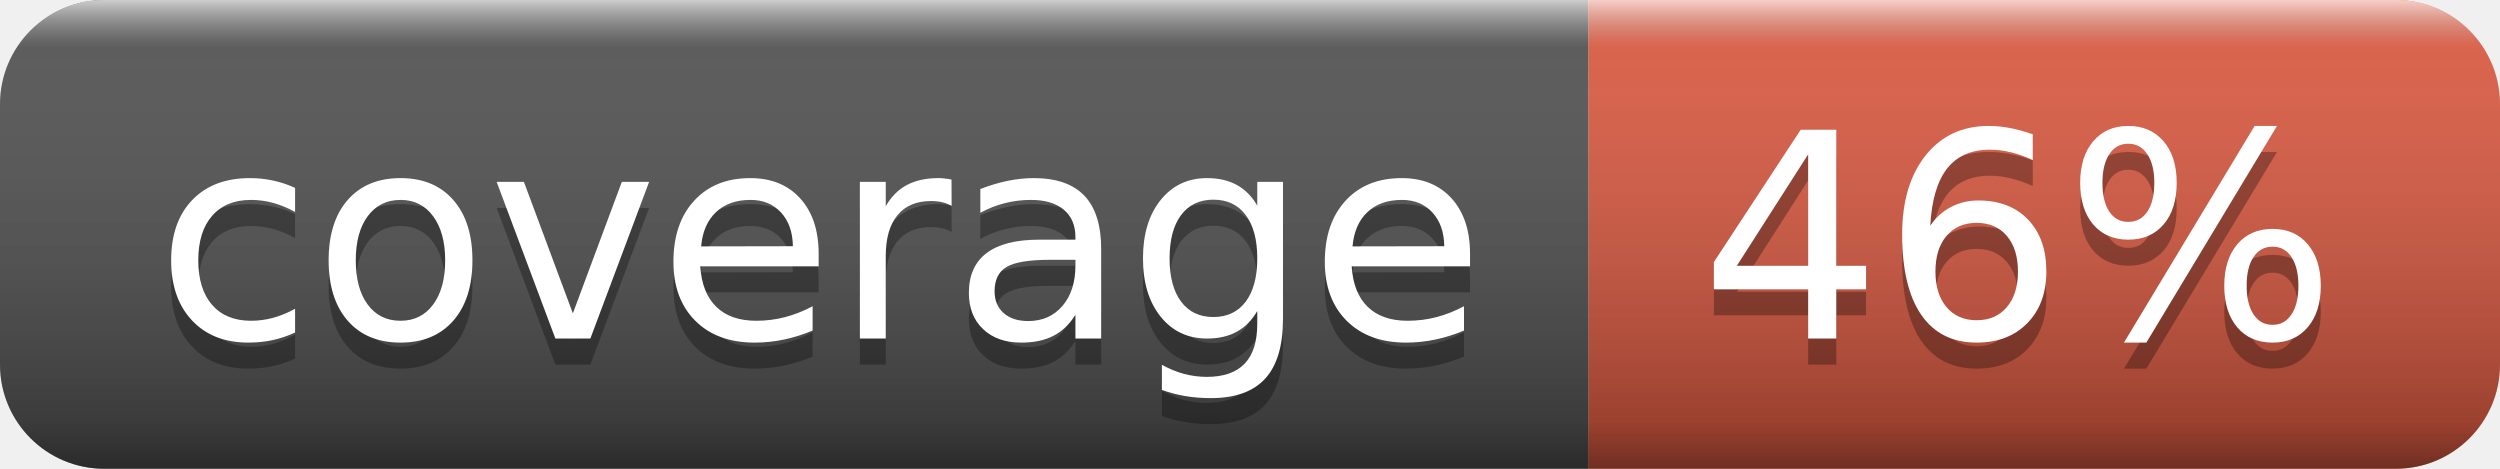
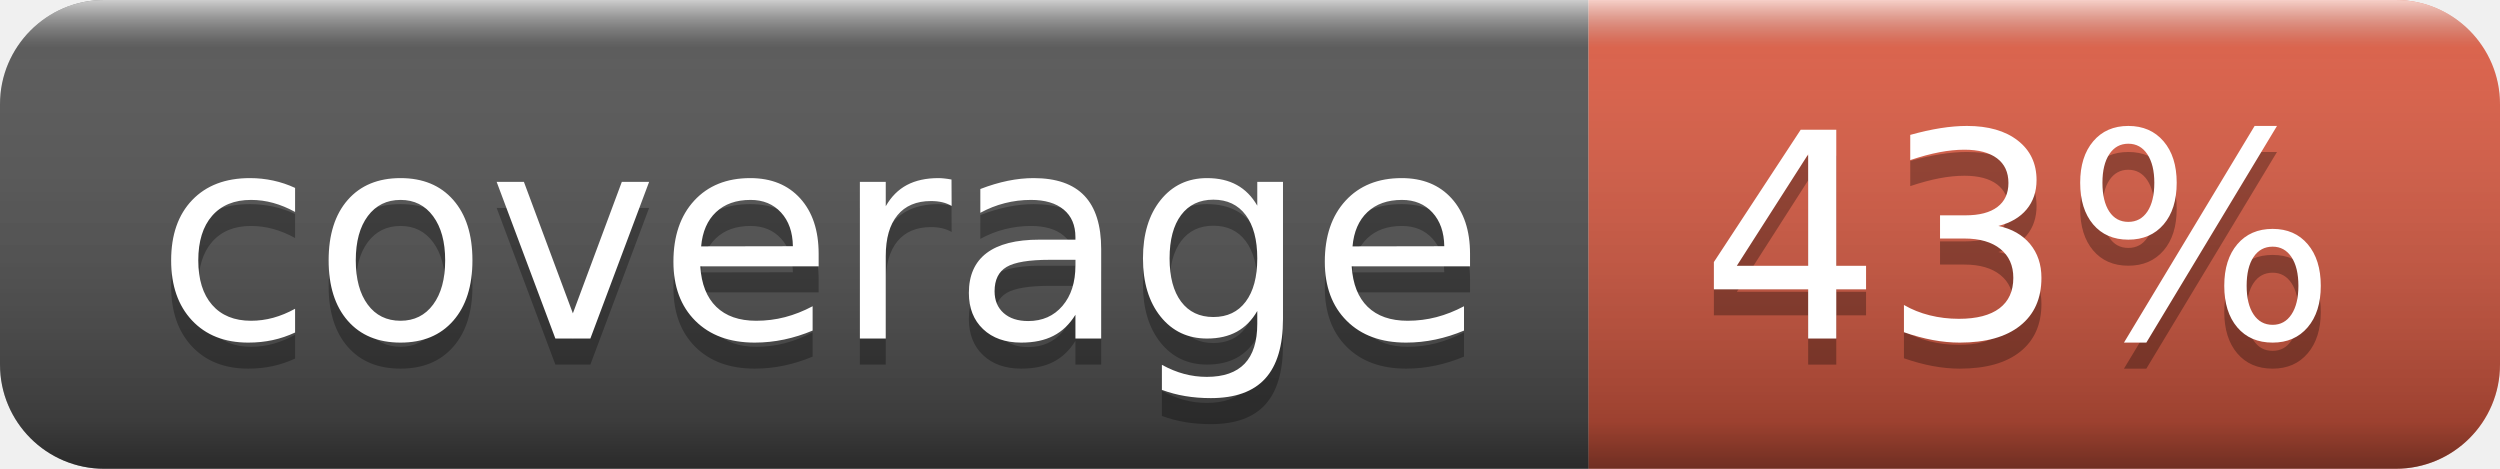
- <svg xmlns="http://www.w3.org/2000/svg" width="96" height="18" role="img" aria-label="coverage: 46%">
+ <svg xmlns="http://www.w3.org/2000/svg" width="96" height="18" role="img" aria-label="coverage: 43%">
  <linearGradient id="s" x2="0" y2="100%">
    <stop offset="0" stop-color="#fff" stop-opacity=".7" />
    <stop offset=".1" stop-color="#aaa" stop-opacity=".1" />
    <stop offset=".9" stop-color="#000" stop-opacity=".3" />
    <stop offset="1" stop-color="#000" stop-opacity=".5" />
  </linearGradient>
  <clipPath id="r">
    <rect width="96" height="18" rx="4" fill="#fff" />
  </clipPath>
  <g clip-path="url(#r)">
    <rect width="61" height="18" fill="#555" />
    <rect x="61" width="35" height="18" fill="#e05d44" />
    <rect width="96" height="18" fill="url(#s)" />
  </g>
  <g fill="#fff" text-anchor="middle" font-family="Verdana,Geneva,DejaVu Sans,sans-serif" text-rendering="geometricPrecision" font-size="110">
    <text aria-hidden="true" x="315" y="140" fill="#010101" fill-opacity=".3" transform="scale(.1)" textLength="510">coverage</text>
    <text x="315" y="130" transform="scale(.1)" fill="#fff" textLength="510">coverage</text>
-     <text aria-hidden="true" x="775" y="140" fill="#010101" fill-opacity=".3" transform="scale(.1)" textLength="250">46%</text>
-     <text x="775" y="130" transform="scale(.1)" fill="#fff" textLength="250">46%</text>
+     <text aria-hidden="true" x="775" y="140" fill="#010101" fill-opacity=".3" transform="scale(.1)" textLength="250">43%</text>
+     <text x="775" y="130" transform="scale(.1)" fill="#fff" textLength="250">43%</text>
  </g>
</svg>
